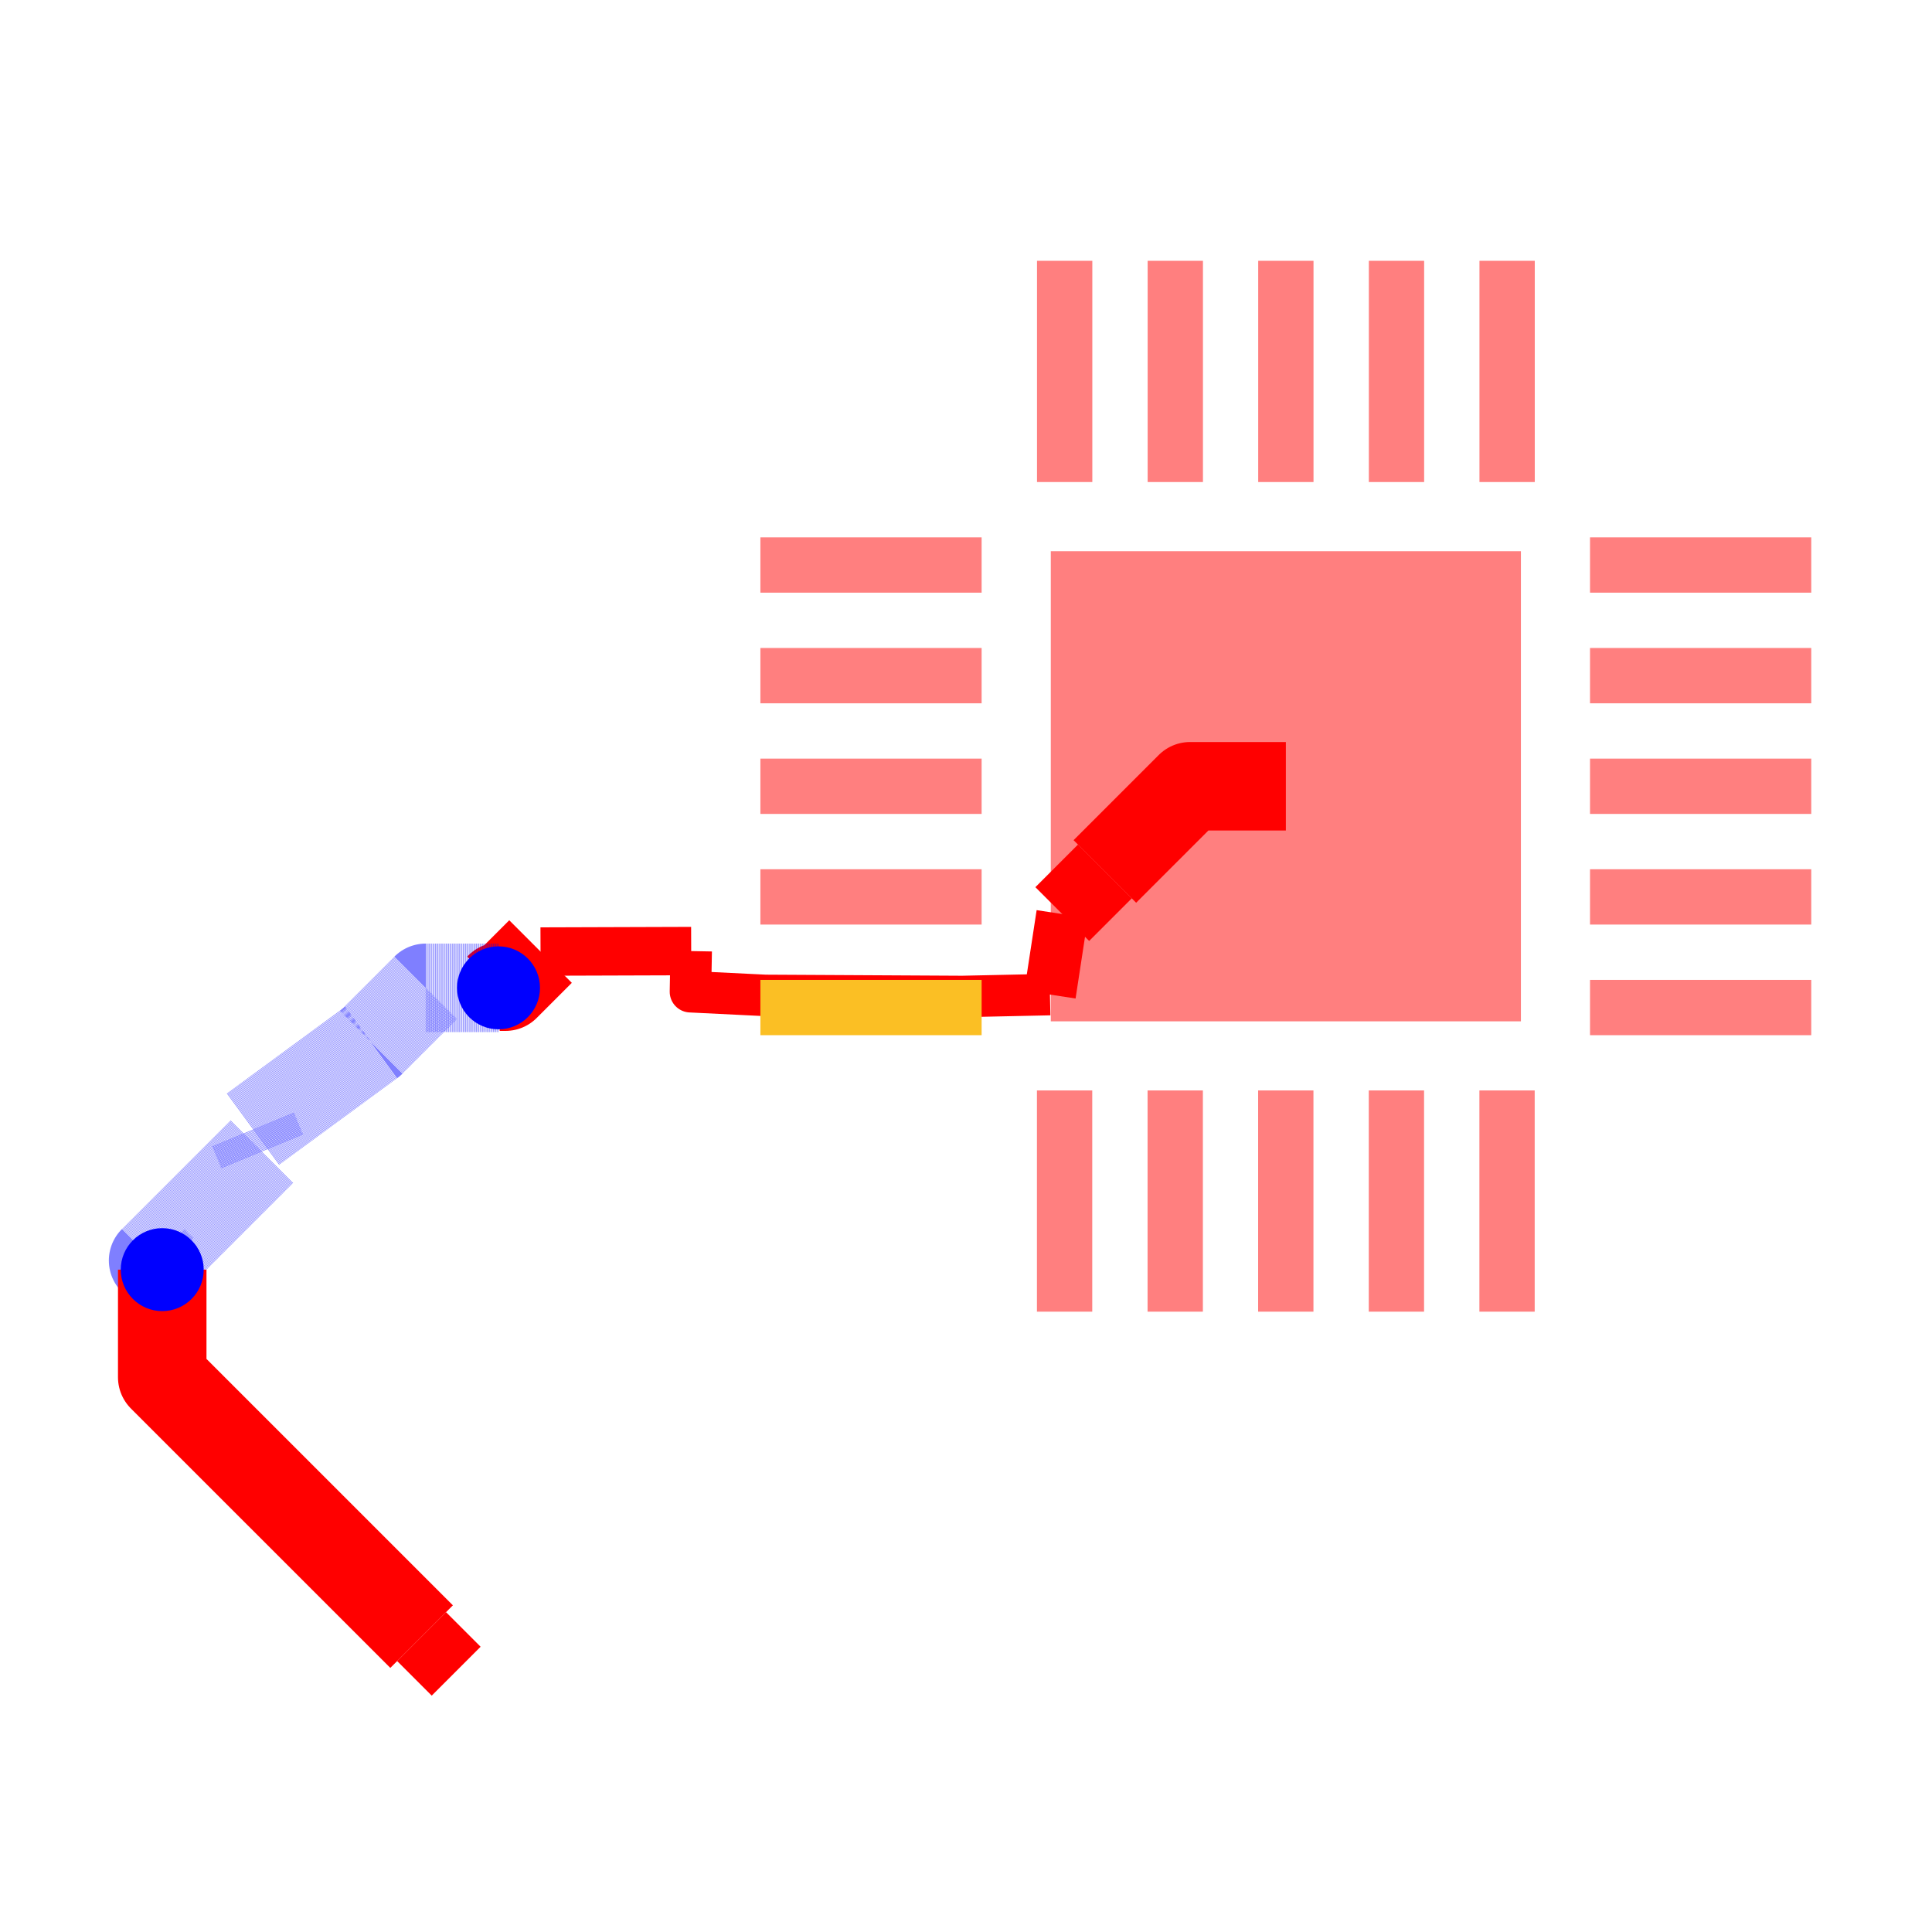
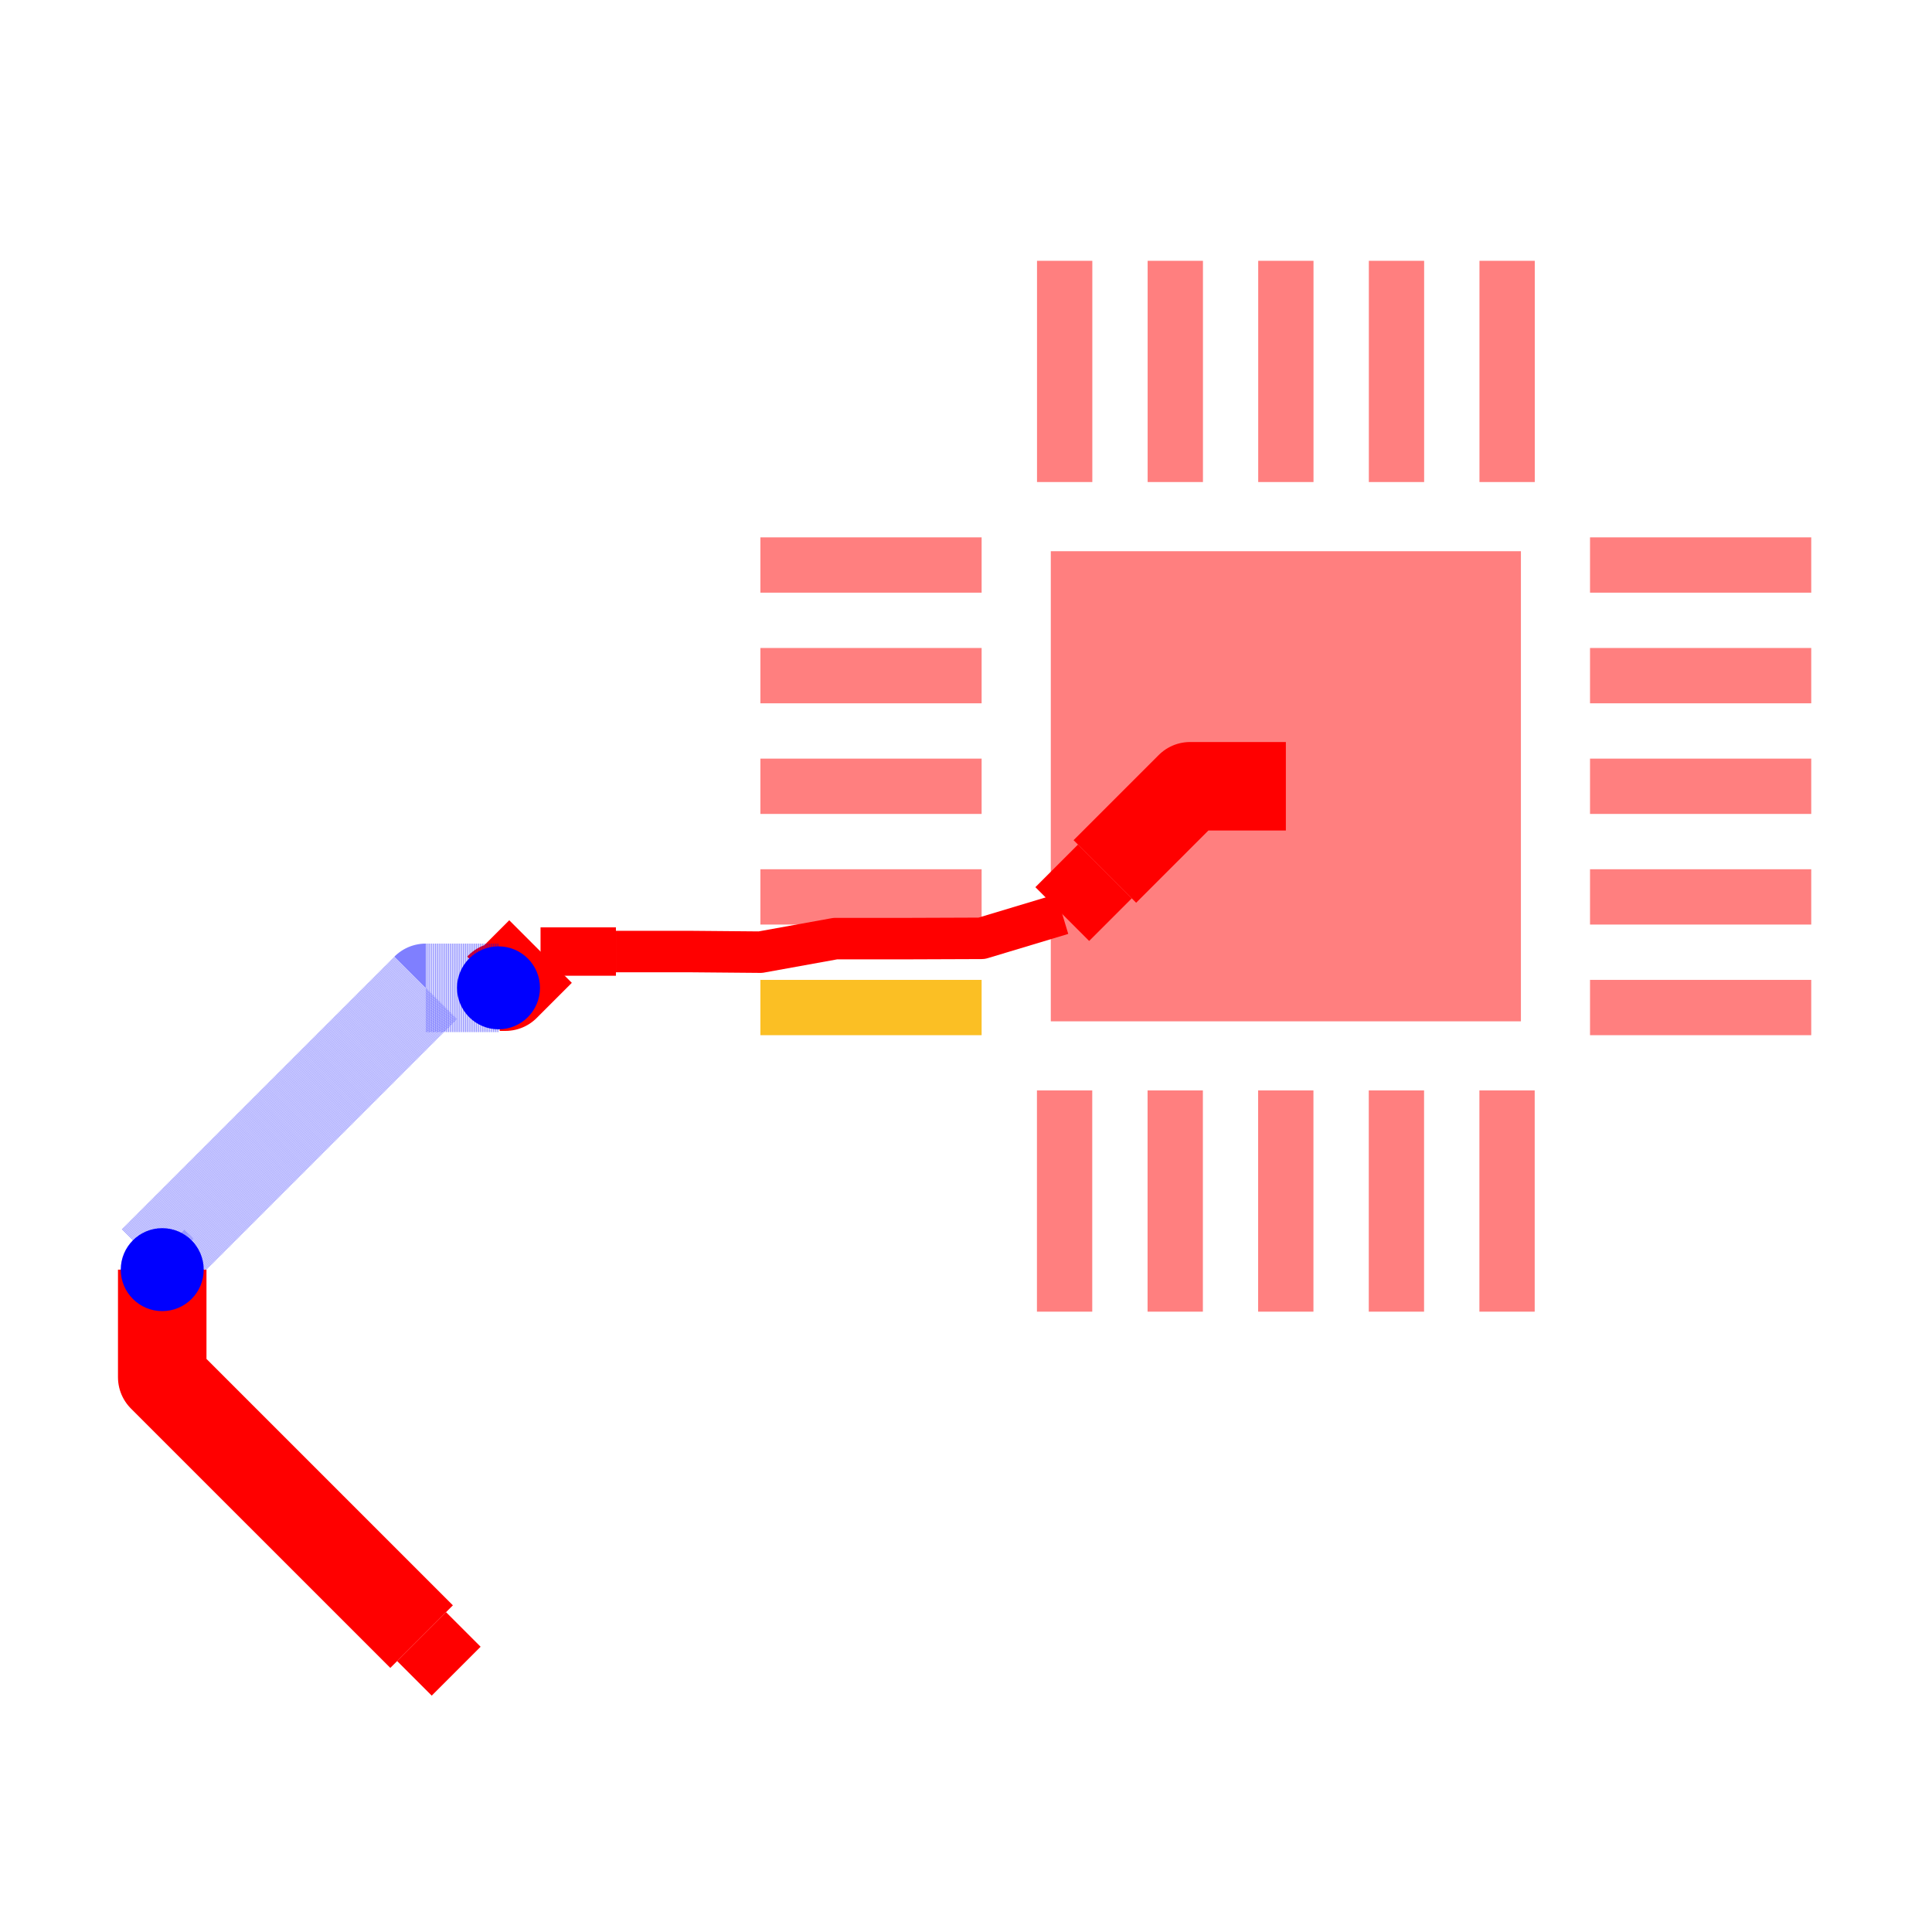
<svg xmlns="http://www.w3.org/2000/svg" width="640" height="640" viewBox="0 0 640 640">
  <rect width="100%" height="100%" fill="white" />
  <g>
    <polyline data-points="0.375127,-7.400127 0.2019143399947928,-7.400127 0.028701679989585616,-7.400127 -0.12532731307301304,-7.554155993062599 -0.2793563061356117,-7.708184986125198" data-type="line" data-label="" points="425.957,260.463 410.089,260.463 394.221,260.463 380.111,274.574 366.001,288.684" fill="none" stroke="red" stroke-linejoin="round" stroke-width="29.315" />
  </g>
  <g>
    <polyline data-points="-0.2793563061356117,-7.708184986125198 -0.43338529919821034,-7.862213979187796" data-type="line" data-label="" points="366.001,288.684 351.89,302.794" fill="none" stroke="red" stroke-linejoin="round" stroke-width="25.192" />
  </g>
  <g>
-     <polyline data-points="-0.43338529919821034,-7.862213979187796 -0.47794642862740905,-8.153388281000275" data-type="line" data-label="" points="351.89,302.794 347.808,329.468" fill="none" stroke="red" stroke-linejoin="round" stroke-width="17.177" />
+     <polyline data-points="-0.43338529919821034,-7.862213979187796 -0.725,-7.95 -0.996,-7.951 -1.254,-7.951 -1.525,-8 -1.7747602234084525,-7.997813077818508 -2.0473862611653764,-7.997813077818508" data-type="line" data-label="" points="351.89,302.794 325.176,310.836 300.35,310.928 276.715,310.928 251.89,315.416 229.009,315.216 204.035,315.216" fill="none" stroke="red" stroke-linejoin="round" stroke-width="13.741" />
  </g>
  <g>
-     <polyline data-points="-0.47794642862740905,-8.153388281000275 -0.7944819432645808,-8.160228947068012 -1.0319766261824217,-8.158942448357076 -1.2694713091002627,-8.15765594964614 -1.5069659920181038,-8.156369450935204 -1.777946428627409,-8.14306276313179 -1.7752095196144637,-7.9960683573704205" data-type="line" data-label="" points="347.808,329.468 318.811,330.095 297.054,329.977 275.298,329.859 253.542,329.741 228.718,328.522 228.968,315.056" fill="none" stroke="red" stroke-linejoin="round" stroke-width="13.741" />
-   </g>
-   <g>
-     <polyline data-points="-1.7752095196144637,-7.9960683573704205 -2.047610909268382,-7.996940717594464 -2.3200122989223,-7.997813077818508" data-type="line" data-label="" points="228.968,315.056 204.014,315.136 179.06,315.216" fill="none" stroke="red" stroke-linejoin="round" stroke-width="16.031" />
+     <polyline data-points="-2.0473862611653764,-7.997813077818508 -2.3200122989223,-7.997813077818508" data-type="line" data-label="" points="204.035,315.216 179.06,315.216" fill="none" stroke="red" stroke-linejoin="round" stroke-width="16.031" />
  </g>
  <g>
    <polyline data-points="-2.3200122989223,-7.997813077818508 -2.4469685542096484,-8.124769333105856 -2.4677693331058568,-8.124769333105856 -2.472,-8.129" data-type="line" data-label="" points="179.06,315.216 167.43,326.846 165.524,326.846 165.137,327.234" fill="none" stroke="red" stroke-linejoin="round" stroke-width="29.315" />
  </g>
  <g>
-     <polyline data-points="-2.472,-8.129 -2.7351046484238237,-8.129 -2.9322941835814413,-8.326189535157617 -3.36,-8.64 -3.3266732538966766,-8.720568605472852 -3.523862789054294,-8.91775814063047 -3.721052324211912,-9.114947675788088 -3.688,-9.148" data-type="line" data-label="" points="165.137,327.234 141.034,327.234 122.97,345.298 83.789,374.046 86.842,381.426 68.778,399.491 50.713,417.555 53.741,420.583" fill="none" stroke="rgba(0,0,255,0.5)" stroke-linejoin="round" stroke-width="29.315" stroke-dasharray="0.2 0.2" />
+     <polyline data-points="-2.472,-8.129 -2.7351046484238237,-8.129 -2.9322941835814413,-8.326189535157617 -3.129483718739059,-8.523379070315235 -3.3266732538966766,-8.720568605472852 -3.523862789054294,-8.91775814063047 -3.721052324211912,-9.114947675788088 -3.688,-9.148" data-type="line" data-label="" points="165.137,327.234 141.034,327.234 122.97,345.298 104.906,363.362 86.842,381.426 68.778,399.491 50.713,417.555 53.741,420.583" fill="none" stroke="rgba(0,0,255,0.5)" stroke-linejoin="round" stroke-width="29.315" stroke-dasharray="0.2 0.2" />
  </g>
  <g>
    <polyline data-points="-3.688,-9.148 -3.688,-9.342577499999999 -3.688,-9.537154999999998 -3.4754180000000003,-9.749736999999998 -3.262836,-9.962318999999999 -3.0502540000000002,-10.174900999999998 -2.837672,-10.387483 -2.7500968071067815,-10.475058192893217 -2.7500953928932192,-10.47505960710678" data-type="line" data-label="" points="53.741,420.583 53.741,438.407 53.741,456.232 73.215,475.707 92.69,495.181 112.164,514.655 131.638,534.129 139.661,542.152 139.661,542.152" fill="none" stroke="red" stroke-linejoin="round" stroke-width="29.315" />
  </g>
  <g>
    <polyline data-points="-2.7500953928932192,-10.47505960710678 -2.62509,-10.600064999999999" data-type="line" data-label="" points="139.661,542.152 151.112,553.603" fill="none" stroke="red" stroke-linejoin="round" stroke-width="22.903" />
  </g>
  <g>
    <rect data-type="rect" data-label="top" data-x="0.375127" data-y="-7.400127" x="348.09" y="182.596" width="155.733" height="155.733" fill="rgba(255,0,0,0.5)" stroke="black" stroke-width="0.011" />
  </g>
  <g>
    <rect data-type="rect" data-label="top" data-x="1.1749729999999998" data-y="-8.899997" x="490.068" y="361.22" width="18.322" height="73.286" fill="rgba(255,0,0,0.5)" stroke="black" stroke-width="0.011" />
  </g>
  <g>
    <rect data-type="rect" data-label="top" data-x="0.7749229999999998" data-y="-8.899997" x="453.42" y="361.22" width="18.322" height="73.286" fill="rgba(255,0,0,0.5)" stroke="black" stroke-width="0.011" />
  </g>
  <g>
    <rect data-type="rect" data-label="top" data-x="0.3748729999999998" data-y="-8.899997" x="416.773" y="361.22" width="18.322" height="73.286" fill="rgba(255,0,0,0.5)" stroke="black" stroke-width="0.011" />
  </g>
  <g>
    <rect data-type="rect" data-label="top" data-x="-0.02492300000000014" data-y="-8.899997" x="380.148" y="361.22" width="18.322" height="73.286" fill="rgba(255,0,0,0.5)" stroke="black" stroke-width="0.011" />
  </g>
  <g>
    <rect data-type="rect" data-label="top" data-x="-0.42497300000000027" data-y="-8.899997" x="343.5" y="361.22" width="18.322" height="73.286" fill="rgba(255,0,0,0.5)" stroke="black" stroke-width="0.011" />
  </g>
  <g>
    <rect data-type="rect" data-label="top" data-x="-1.124997" data-y="-8.200227" x="251.89" y="324.598" width="73.286" height="18.322" fill="#fbbf24" stroke="black" stroke-width="0.011" />
  </g>
  <g>
    <rect data-type="rect" data-label="top" data-x="-1.124997" data-y="-7.800177000000001" x="251.89" y="287.95" width="73.286" height="18.322" fill="rgba(255,0,0,0.5)" stroke="black" stroke-width="0.011" />
  </g>
  <g>
    <rect data-type="rect" data-label="top" data-x="-1.124997" data-y="-7.400127" x="251.89" y="251.302" width="73.286" height="18.322" fill="rgba(255,0,0,0.5)" stroke="black" stroke-width="0.011" />
  </g>
  <g>
    <rect data-type="rect" data-label="top" data-x="-1.124997" data-y="-7.000077" x="251.89" y="214.655" width="73.286" height="18.322" fill="rgba(255,0,0,0.5)" stroke="black" stroke-width="0.011" />
  </g>
  <g>
    <rect data-type="rect" data-label="top" data-x="-1.124997" data-y="-6.600027" x="251.89" y="178.007" width="73.286" height="18.322" fill="rgba(255,0,0,0.5)" stroke="black" stroke-width="0.011" />
  </g>
  <g>
    <rect data-type="rect" data-label="top" data-x="-0.42471899999999974" data-y="-5.900003" x="343.523" y="86.397" width="18.322" height="73.286" fill="rgba(255,0,0,0.5)" stroke="black" stroke-width="0.011" />
  </g>
  <g>
    <rect data-type="rect" data-label="top" data-x="-0.02466899999999983" data-y="-5.900003" x="380.171" y="86.397" width="18.322" height="73.286" fill="rgba(255,0,0,0.5)" stroke="black" stroke-width="0.011" />
  </g>
  <g>
    <rect data-type="rect" data-label="top" data-x="0.3751270000000002" data-y="-5.900003" x="416.796" y="86.397" width="18.322" height="73.286" fill="rgba(255,0,0,0.5)" stroke="black" stroke-width="0.011" />
  </g>
  <g>
    <rect data-type="rect" data-label="top" data-x="0.7751770000000002" data-y="-5.900003" x="453.444" y="86.397" width="18.322" height="73.286" fill="rgba(255,0,0,0.5)" stroke="black" stroke-width="0.011" />
  </g>
  <g>
    <rect data-type="rect" data-label="top" data-x="1.1752270000000002" data-y="-5.900003" x="490.091" y="86.397" width="18.322" height="73.286" fill="rgba(255,0,0,0.5)" stroke="black" stroke-width="0.011" />
  </g>
  <g>
    <rect data-type="rect" data-label="top" data-x="1.874997" data-y="-6.600027000000001" x="526.714" y="178.007" width="73.286" height="18.322" fill="rgba(255,0,0,0.5)" stroke="black" stroke-width="0.011" />
  </g>
  <g>
    <rect data-type="rect" data-label="top" data-x="1.874997" data-y="-7.000077000000001" x="526.714" y="214.655" width="73.286" height="18.322" fill="rgba(255,0,0,0.5)" stroke="black" stroke-width="0.011" />
  </g>
  <g>
    <rect data-type="rect" data-label="top" data-x="1.874997" data-y="-7.400127" x="526.714" y="251.302" width="73.286" height="18.322" fill="rgba(255,0,0,0.5)" stroke="black" stroke-width="0.011" />
  </g>
  <g>
    <rect data-type="rect" data-label="top" data-x="1.874997" data-y="-7.800177000000001" x="526.714" y="287.95" width="73.286" height="18.322" fill="rgba(255,0,0,0.5)" stroke="black" stroke-width="0.011" />
  </g>
  <g>
    <rect data-type="rect" data-label="top" data-x="1.874997" data-y="-8.200227" x="526.714" y="324.598" width="73.286" height="18.322" fill="rgba(255,0,0,0.5)" stroke="black" stroke-width="0.011" />
  </g>
  <circle data-type="circle" data-label="" data-x="-2.472" data-y="-8.129" cx="165.137" cy="327.234" r="13.741" fill="blue" stroke="none" stroke-width="0.011" />
  <circle data-type="circle" data-label="" data-x="-3.688" data-y="-9.148" cx="53.741" cy="420.583" r="13.741" fill="blue" stroke="none" stroke-width="0.011" />
  <g id="crosshair" style="display: none">
    <line id="crosshair-h" y1="0" y2="640" stroke="#666" stroke-width="0.5" />
    <line id="crosshair-v" x1="0" x2="640" stroke="#666" stroke-width="0.5" />
    <text id="coordinates" font-family="monospace" font-size="12" fill="#666" />
  </g>
</svg>
